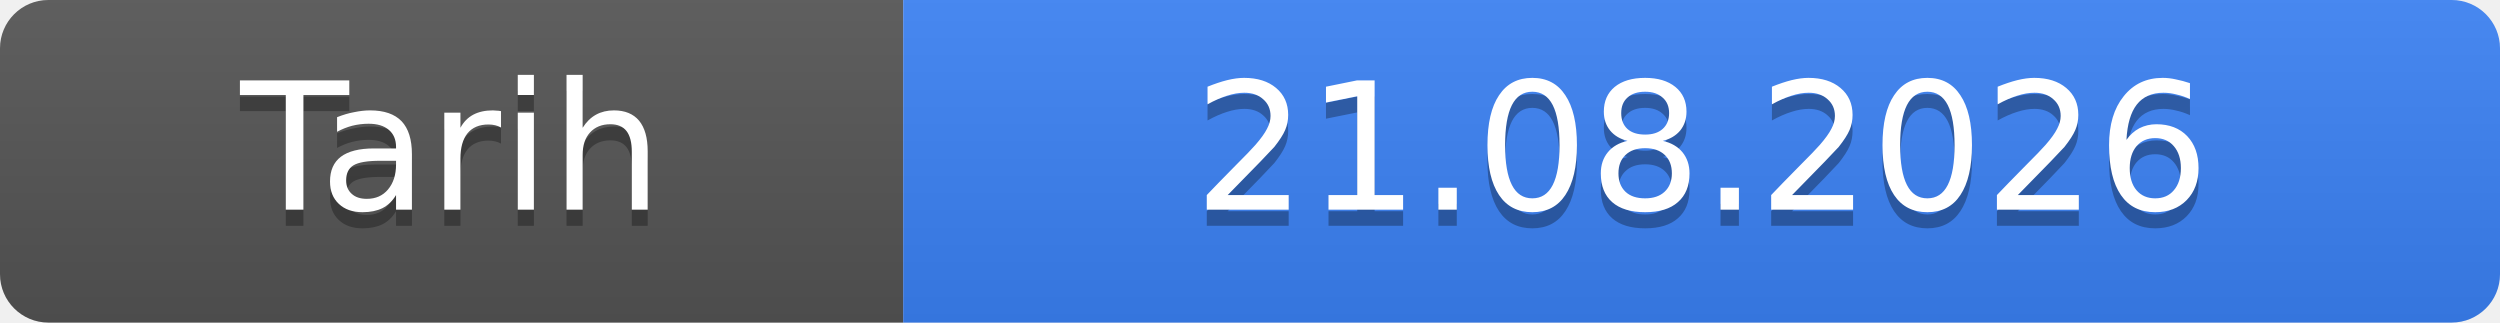
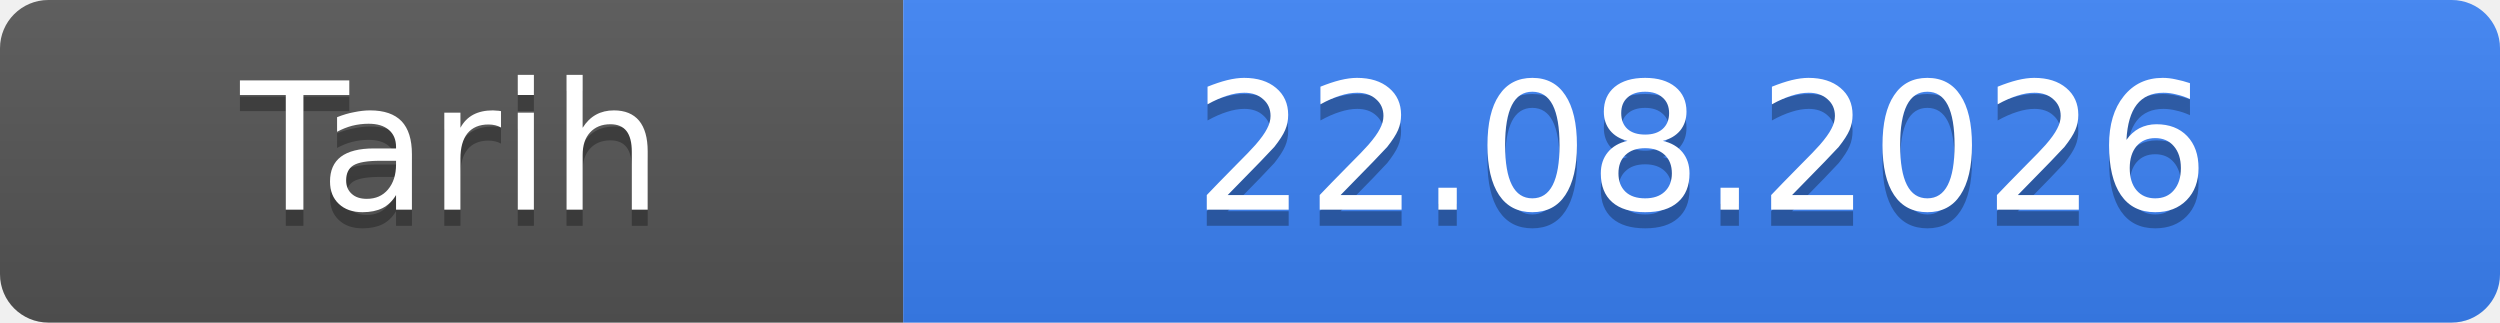
- <svg xmlns="http://www.w3.org/2000/svg" width="155" height="20" role="img" aria-label="Tarih: 21.08.2026">
+ <svg xmlns="http://www.w3.org/2000/svg" width="155" height="20" role="img" aria-label="Tarih: 22.08.2026">
  <linearGradient id="s" x2="0" y2="100%">
    <stop offset="0" stop-color="#bbb" stop-opacity=".1" />
    <stop offset="1" stop-opacity=".1" />
  </linearGradient>
  <clipPath id="r">
    <rect width="155" height="20" rx="3" fill="#fff" />
  </clipPath>
  <g clip-path="url(#r)">
    <rect width="56" height="20" fill="#555" />
    <rect x="56" width="99" height="20" fill="#3b82f6" />
    <rect width="155" height="20" fill="url(#s)" />
  </g>
  <g fill="#fff" text-anchor="middle" font-family="Verdana,Geneva,DejaVu Sans,sans-serif" font-size="11">
    <text x="28.0" y="14" fill="#010101" fill-opacity=".3">Tarih</text>
    <text x="28.0" y="13">Tarih</text>
-     <text x="105.5" y="14" fill="#010101" fill-opacity=".3">21.08.2026</text>
-     <text x="105.5" y="13">21.08.2026</text>
+     <text x="105.5" y="14" fill="#010101" fill-opacity=".3">22.08.2026</text>
+     <text x="105.5" y="13">22.08.2026</text>
  </g>
</svg>
